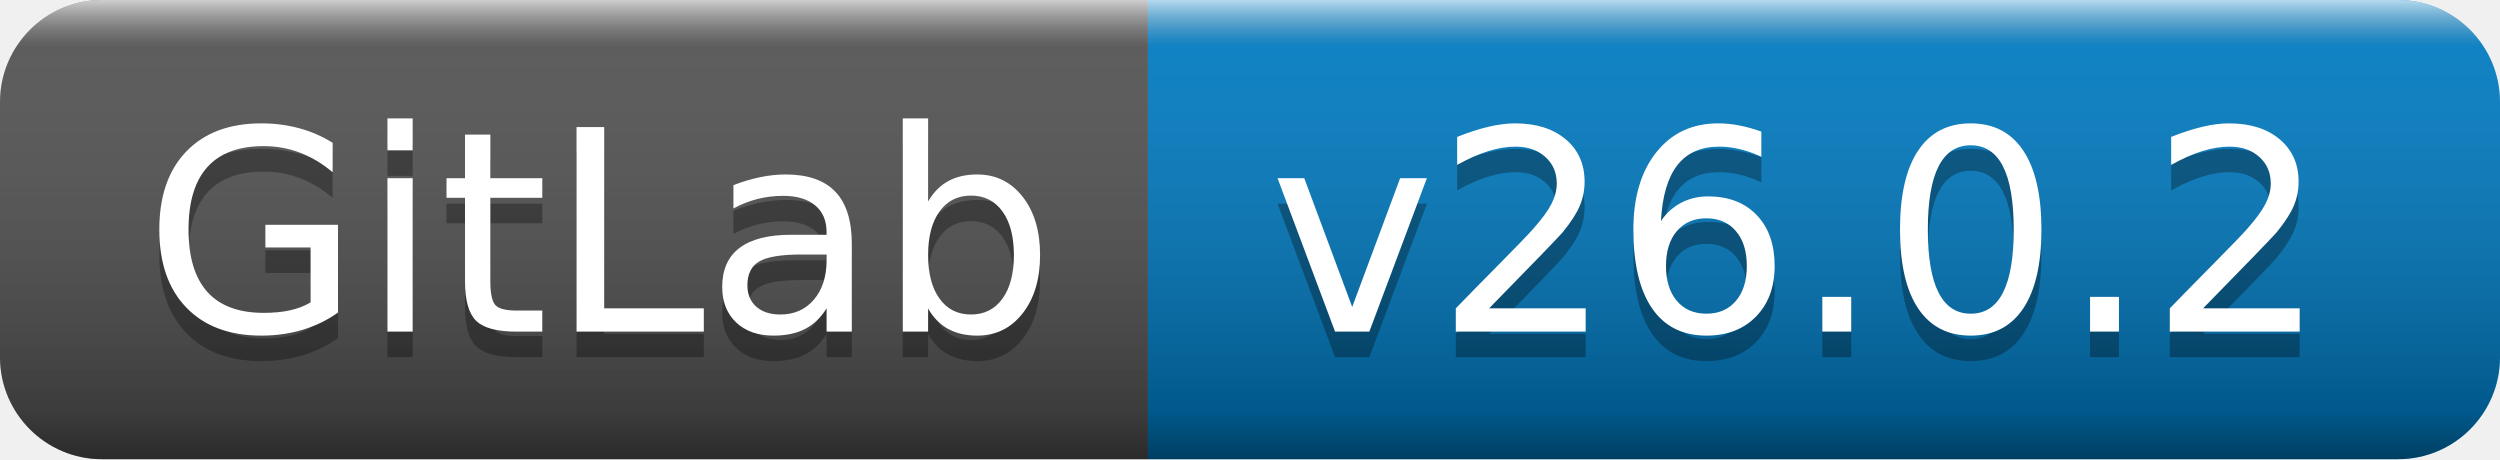
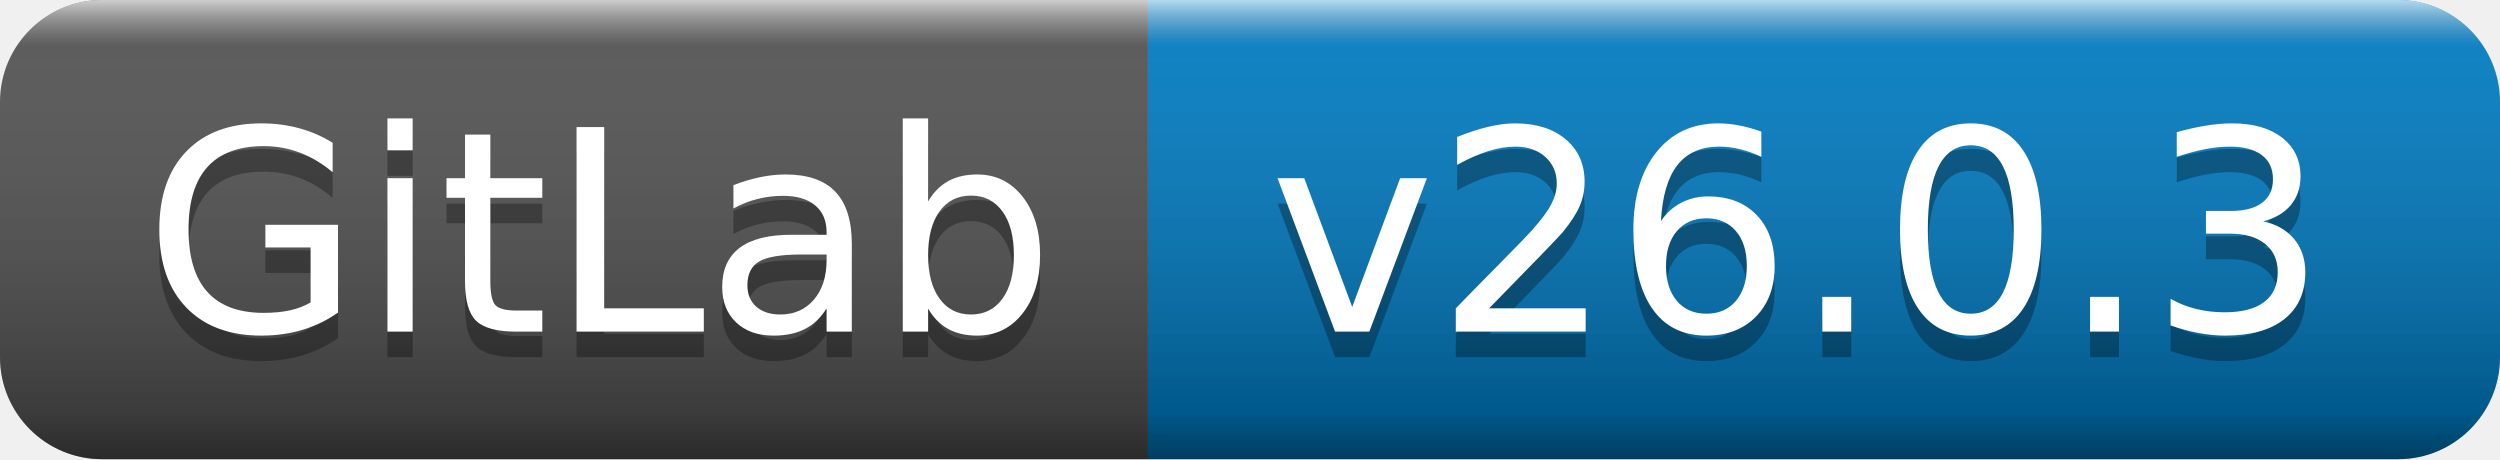
- <svg xmlns="http://www.w3.org/2000/svg" width="98" height="18" role="img" aria-label="GitLab: v26.0.2">
+ <svg xmlns="http://www.w3.org/2000/svg" width="98" height="18" role="img" aria-label="GitLab: v26.0.3">
  <linearGradient id="s" x2="0" y2="100%">
    <stop offset="0" stop-color="#fff" stop-opacity=".7" />
    <stop offset=".1" stop-color="#aaa" stop-opacity=".1" />
    <stop offset=".9" stop-color="#000" stop-opacity=".3" />
    <stop offset="1" stop-color="#000" stop-opacity=".5" />
  </linearGradient>
  <clipPath id="r">
    <rect width="98" height="18" rx="4" fill="#fff" />
  </clipPath>
  <g clip-path="url(#r)">
    <rect width="45" height="18" fill="#555" />
    <rect x="45" width="53" height="18" fill="#007ec6" />
    <rect width="98" height="18" fill="url(#s)" />
  </g>
  <g fill="#fff" text-anchor="middle" font-family="Verdana,Geneva,DejaVu Sans,sans-serif" text-rendering="geometricPrecision" font-size="110">
    <text aria-hidden="true" x="235" y="140" fill="#010101" fill-opacity=".3" transform="scale(.1)" textLength="350">GitLab</text>
    <text x="235" y="130" transform="scale(.1)" fill="#fff" textLength="350">GitLab</text>
-     <text aria-hidden="true" x="705" y="140" fill="#010101" fill-opacity=".3" transform="scale(.1)" textLength="430">v26.0.2</text>
-     <text x="705" y="130" transform="scale(.1)" fill="#fff" textLength="430">v26.0.2</text>
+     <text aria-hidden="true" x="705" y="140" fill="#010101" fill-opacity=".3" transform="scale(.1)" textLength="430">v26.0.3</text>
+     <text x="705" y="130" transform="scale(.1)" fill="#fff" textLength="430">v26.0.3</text>
  </g>
</svg>
